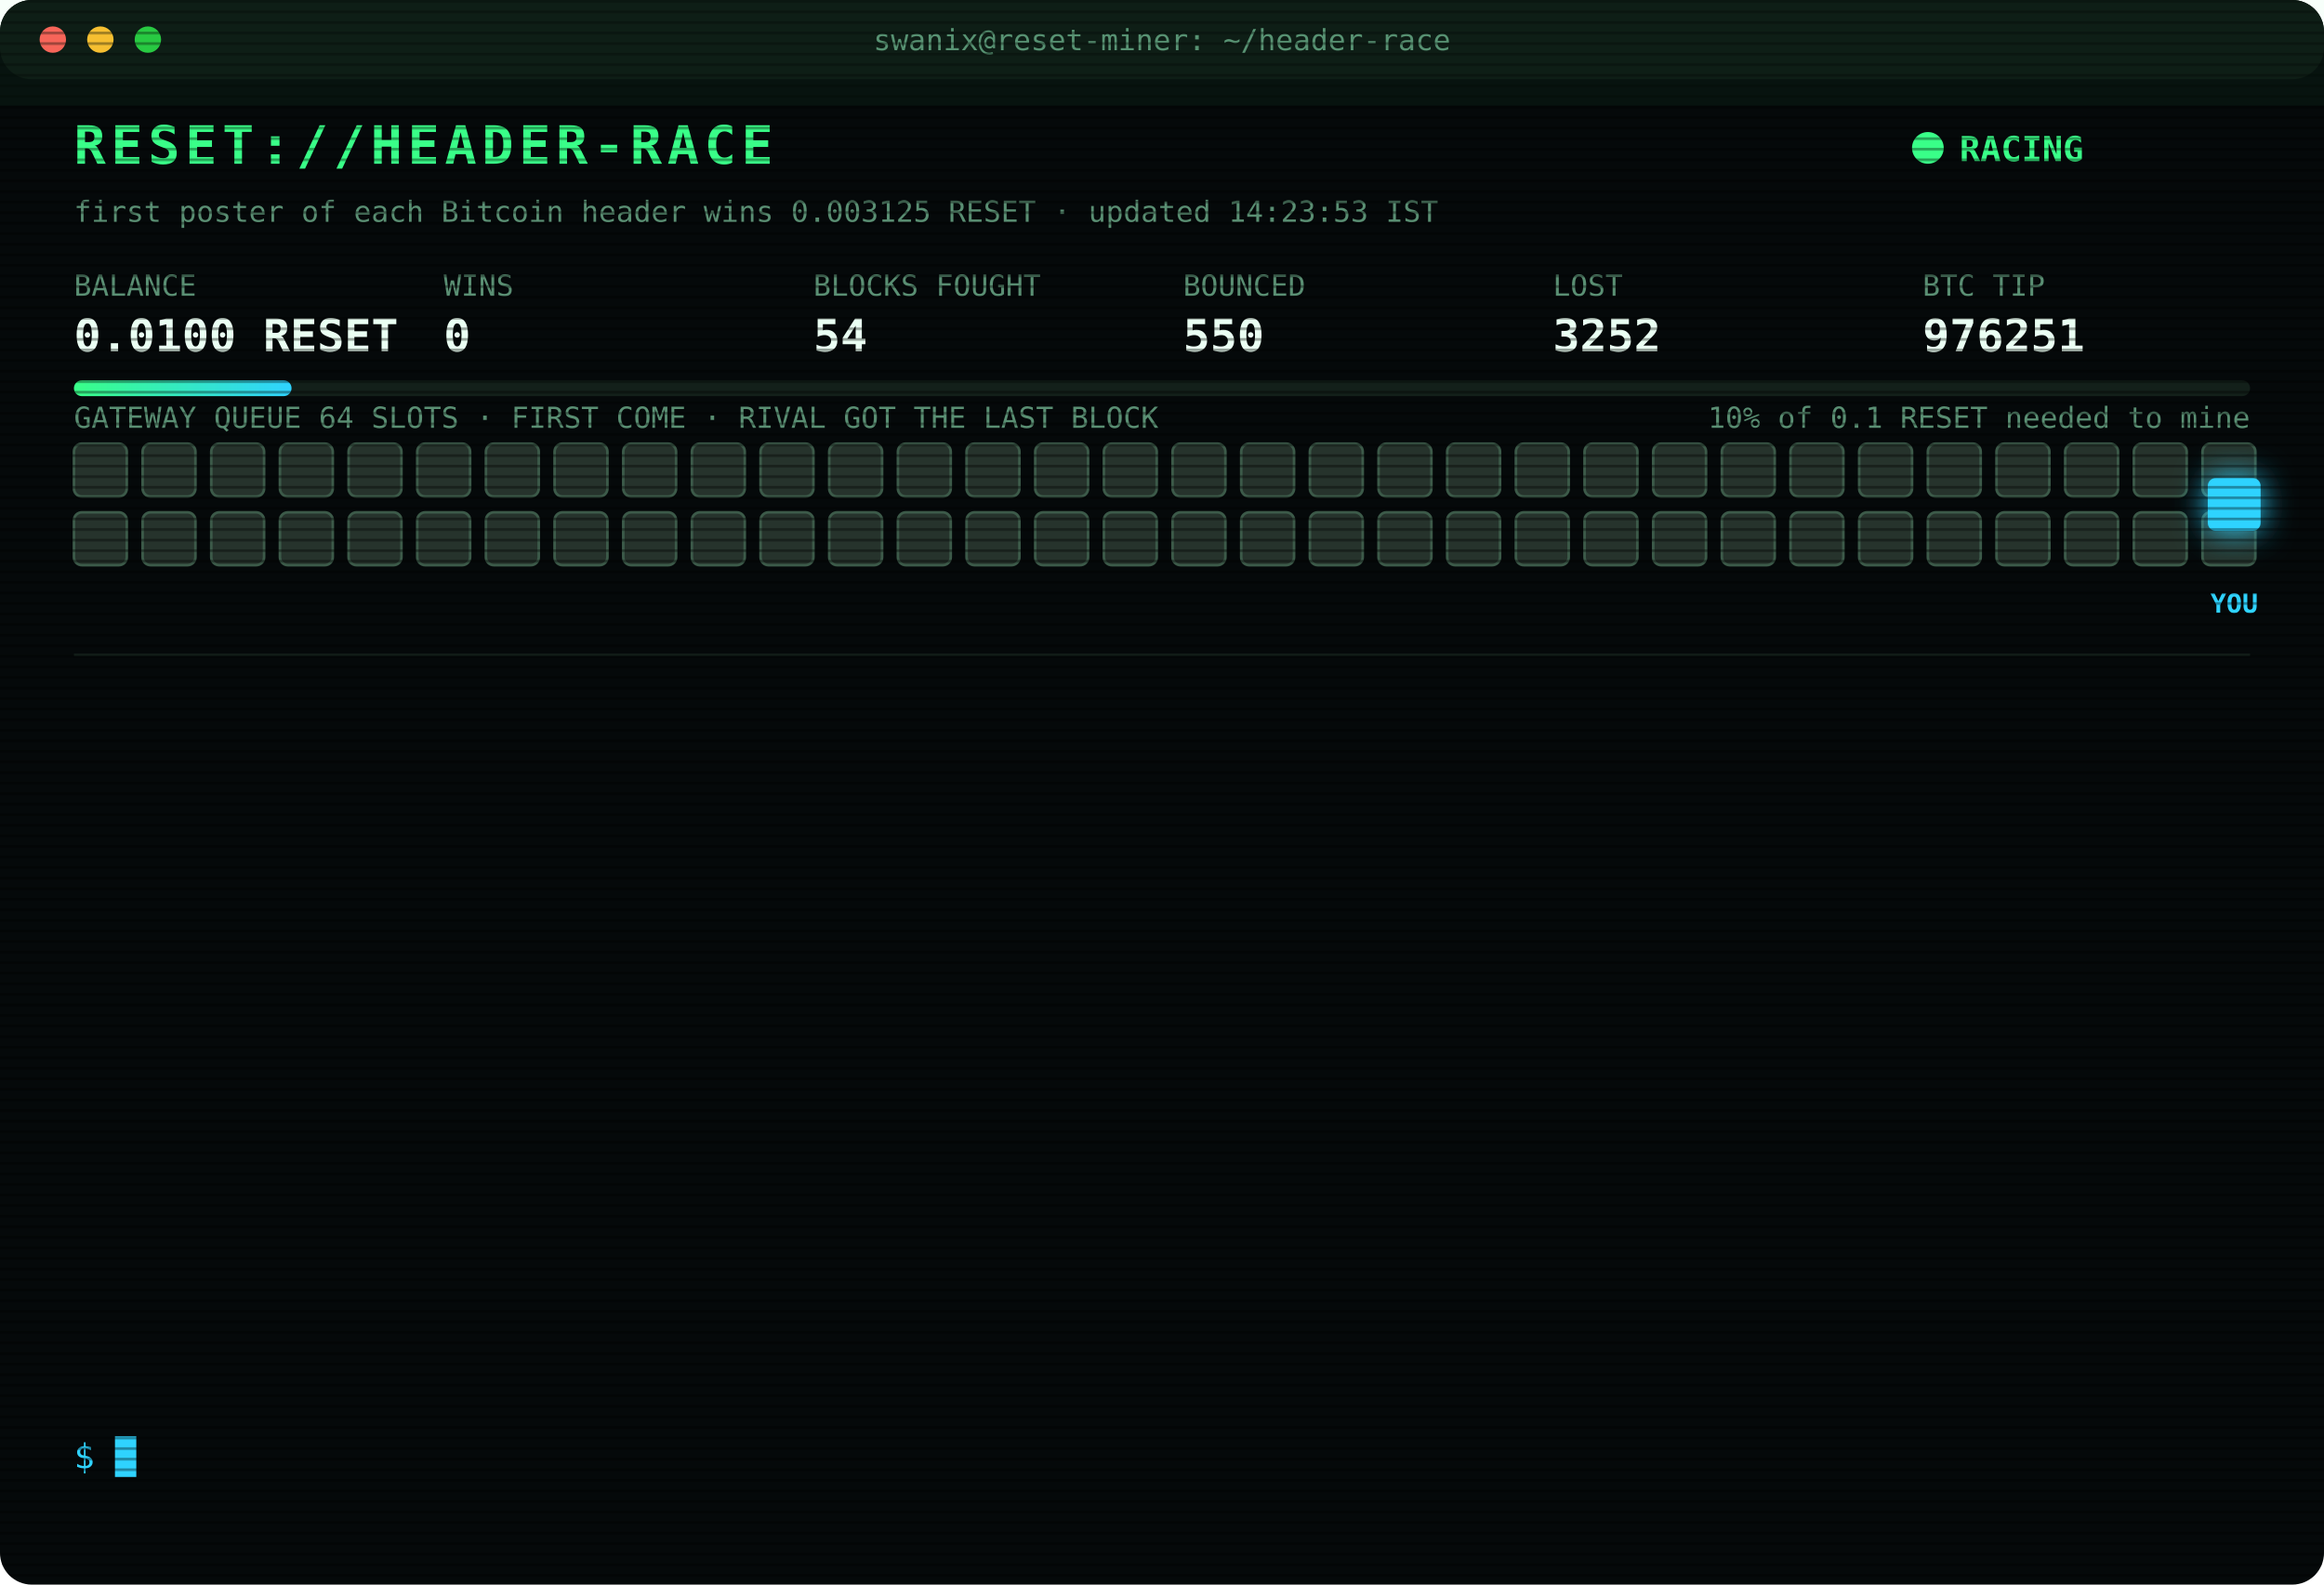
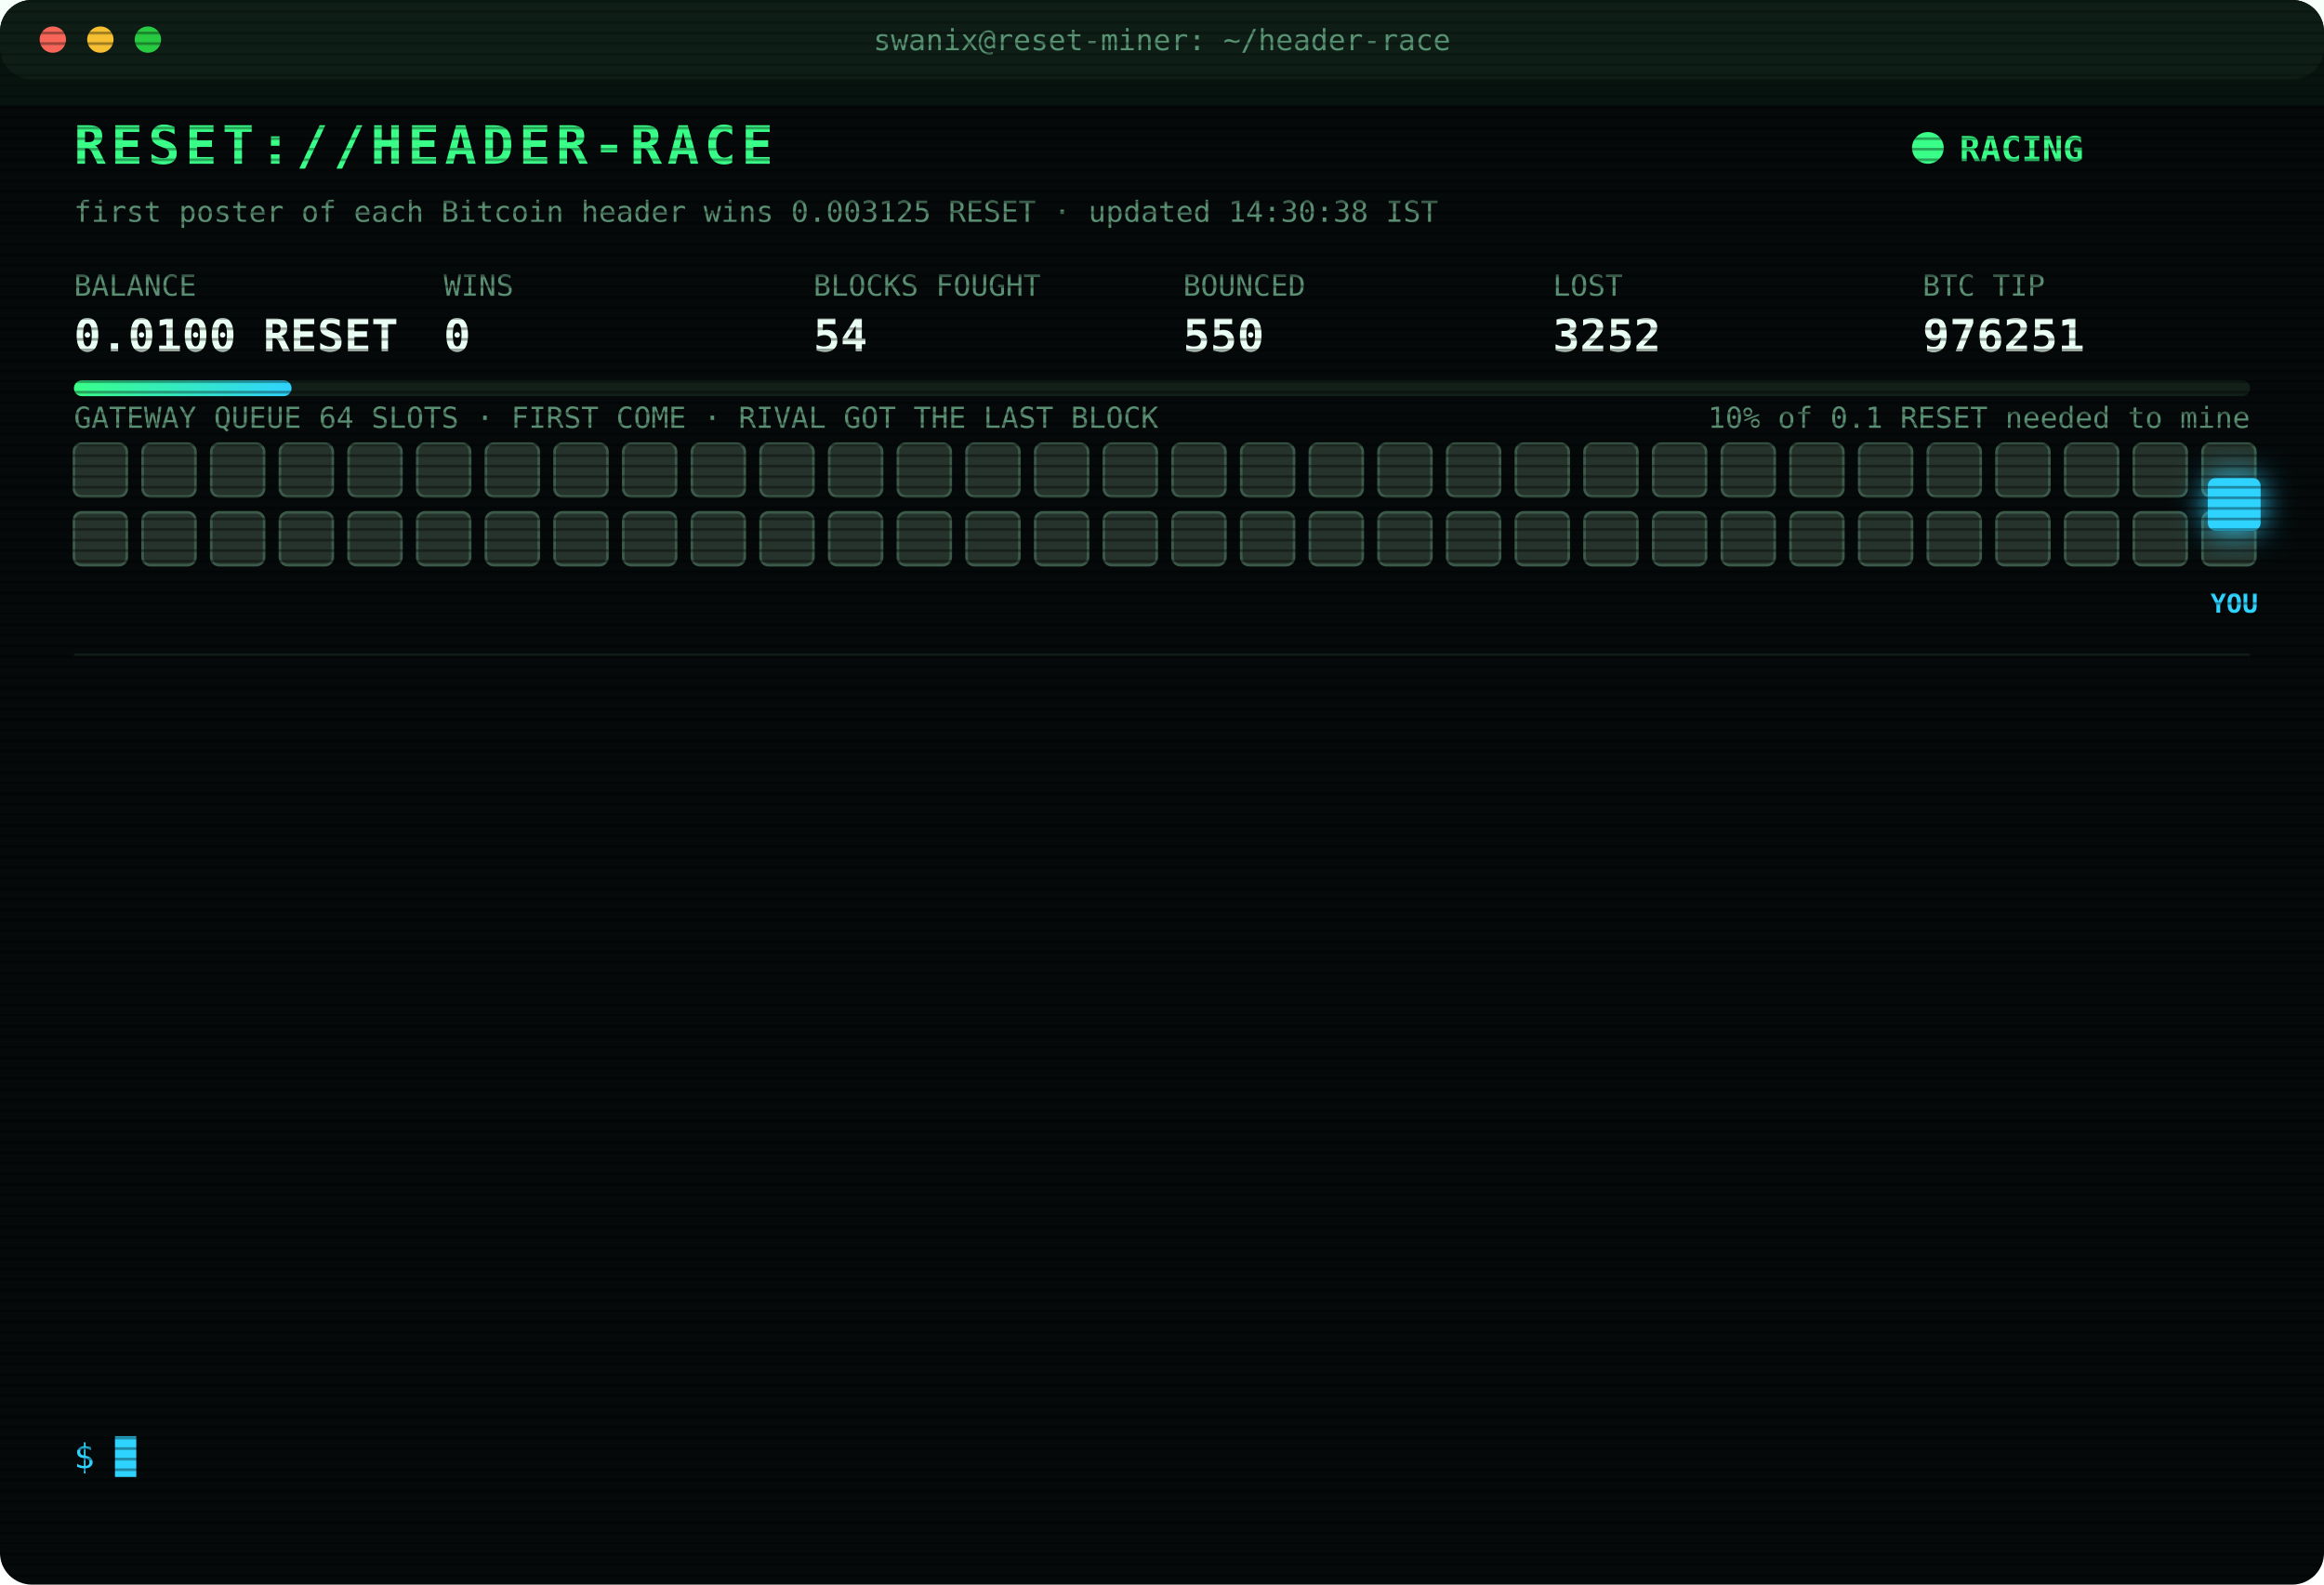
<svg xmlns="http://www.w3.org/2000/svg" width="880" height="600" viewBox="0 0 880 600" font-family="ui-monospace,SFMono-Regular,Menlo,Consolas,monospace">
  <style>
text{font-size:13px;fill:#7CFFB2}
.title{font-size:20px;font-weight:700;fill:#39FF88;letter-spacing:2px;animation:glitch 3s infinite steps(1)}
.sub{fill:#2fd3ff}.k{fill:#5a8f73;font-size:11px}.v{font-size:17px;font-weight:700;fill:#eafff3}
.ts{fill:#3f6b56}.boot{fill:#2fd3ff}.dim{fill:#5a8f73}.bad{fill:#ff4d6d}.warn{fill:#ffd23f}.mag{fill:#ff5cf0}.win{fill:#39FF88;font-weight:700}
.tag{font-size:10px;fill:#2fd3ff;font-weight:700}
.rival{fill:#26332c;stroke:#3c5a49;animation:jam 1.2s infinite alternate}
.idle{fill:#141c18;stroke:#22302a;animation:breathe 4s infinite}
.me{fill:#2fd3ff;filter:drop-shadow(0 0 6px #2fd3ff)}
.hover{animation:nudge 1.1s infinite ease-in-out}.bounce{animation:kick 1.4s infinite}
.ln{opacity:0;animation:in .4s forwards}
.cur{animation:blink 1s infinite steps(1)}
.scan{animation:scan 6s infinite linear}
.led{animation:blink 1.4s infinite}
@keyframes in{from{opacity:0;transform:translateX(-6px)}to{opacity:1;transform:none}}
@keyframes blink{50%{opacity:0}}
@keyframes jam{to{fill:#33463b}}
@keyframes breathe{50%{opacity:.4}}
@keyframes nudge{50%{transform:translateX(-10px)}}
@keyframes kick{0%,100%{transform:none}30%{transform:translateX(-14px)}55%{transform:translateX(10px) translateY(-6px)}}
@keyframes glitch{0%,92%{transform:none}93%{transform:translateX(2px);fill:#ff4d6d}95%{transform:translateX(-2px);fill:#2fd3ff}97%{transform:none}}
@keyframes scan{from{transform:translateY(-40px)}to{transform:translateY(600px)}}
</style>
  <defs>
    <pattern id="sl" width="4" height="4" patternUnits="userSpaceOnUse">
      <rect width="4" height="1" fill="#000" opacity=".35" />
    </pattern>
    <linearGradient id="bar">
      <stop offset="0" stop-color="#39FF88" />
      <stop offset="1" stop-color="#2fd3ff" />
    </linearGradient>
  </defs>
  <rect width="880" height="600" rx="12" fill="#05090a" />
  <rect width="880" height="30" rx="12" fill="#0d1512" />
  <circle cx="20" cy="15" r="5" fill="#ff5f57" />
  <circle cx="38" cy="15" r="5" fill="#febc2e" />
  <circle cx="56" cy="15" r="5" fill="#28c840" />
  <text x="440" y="19" text-anchor="middle" class="k">swanix@reset-miner: ~/header-race</text>
  <text x="28" y="62" class="title">RESET://HEADER-RACE</text>
  <circle class="led" cx="730" cy="56" r="6" fill="#39FF88" />
  <text x="742" y="61" class="win">RACING</text>
-   <text x="28" y="84" class="k">first poster of each Bitcoin header wins 0.003125 RESET · updated 14:23:53 IST</text>
+   <text x="28" y="84" class="k">first poster of each Bitcoin header wins 0.003125 RESET · updated 14:30:38 IST</text>
  <text x="28" y="112" class="k">BALANCE</text>
  <text x="28" y="133" class="v">0.0100 RESET</text>
  <text x="168" y="112" class="k">WINS</text>
  <text x="168" y="133" class="v">0</text>
  <text x="308" y="112" class="k">BLOCKS FOUGHT</text>
  <text x="308" y="133" class="v">54</text>
  <text x="448" y="112" class="k">BOUNCED</text>
  <text x="448" y="133" class="v">550</text>
  <text x="588" y="112" class="k">LOST</text>
  <text x="588" y="133" class="v">3252</text>
  <text x="728" y="112" class="k">BTC TIP</text>
  <text x="728" y="133" class="v">976251</text>
  <rect x="28" y="144" width="824" height="6" rx="3" fill="#13201a" />
  <rect x="28" y="144" width="82.4" height="6" rx="3" fill="url(#bar)" />
  <text x="852" y="162" text-anchor="end" class="k">10% of 0.1 RESET needed to mine</text>
  <text x="28" y="162" class="k">GATEWAY QUEUE 64 SLOTS · FIRST COME · RIVAL GOT THE LAST BLOCK</text>
  <rect class="rival" x="28" y="168" width="20" height="20" rx="3" style="animation-delay:0.00s" />
  <rect class="rival" x="54" y="168" width="20" height="20" rx="3" style="animation-delay:0.05s" />
  <rect class="rival" x="80" y="168" width="20" height="20" rx="3" style="animation-delay:0.10s" />
  <rect class="rival" x="106" y="168" width="20" height="20" rx="3" style="animation-delay:0.15s" />
  <rect class="rival" x="132" y="168" width="20" height="20" rx="3" style="animation-delay:0.20s" />
  <rect class="rival" x="158" y="168" width="20" height="20" rx="3" style="animation-delay:0.25s" />
  <rect class="rival" x="184" y="168" width="20" height="20" rx="3" style="animation-delay:0.30s" />
  <rect class="rival" x="210" y="168" width="20" height="20" rx="3" style="animation-delay:0.35s" />
  <rect class="rival" x="236" y="168" width="20" height="20" rx="3" style="animation-delay:0.40s" />
  <rect class="rival" x="262" y="168" width="20" height="20" rx="3" style="animation-delay:0.45s" />
  <rect class="rival" x="288" y="168" width="20" height="20" rx="3" style="animation-delay:0.50s" />
  <rect class="rival" x="314" y="168" width="20" height="20" rx="3" style="animation-delay:0.55s" />
  <rect class="rival" x="340" y="168" width="20" height="20" rx="3" style="animation-delay:0.60s" />
  <rect class="rival" x="366" y="168" width="20" height="20" rx="3" style="animation-delay:0.65s" />
  <rect class="rival" x="392" y="168" width="20" height="20" rx="3" style="animation-delay:0.70s" />
  <rect class="rival" x="418" y="168" width="20" height="20" rx="3" style="animation-delay:0.75s" />
  <rect class="rival" x="444" y="168" width="20" height="20" rx="3" style="animation-delay:0.80s" />
  <rect class="rival" x="470" y="168" width="20" height="20" rx="3" style="animation-delay:0.85s" />
  <rect class="rival" x="496" y="168" width="20" height="20" rx="3" style="animation-delay:0.90s" />
  <rect class="rival" x="522" y="168" width="20" height="20" rx="3" style="animation-delay:0.95s" />
  <rect class="rival" x="548" y="168" width="20" height="20" rx="3" style="animation-delay:1.00s" />
  <rect class="rival" x="574" y="168" width="20" height="20" rx="3" style="animation-delay:1.05s" />
  <rect class="rival" x="600" y="168" width="20" height="20" rx="3" style="animation-delay:1.10s" />
  <rect class="rival" x="626" y="168" width="20" height="20" rx="3" style="animation-delay:1.15s" />
  <rect class="rival" x="652" y="168" width="20" height="20" rx="3" style="animation-delay:1.20s" />
  <rect class="rival" x="678" y="168" width="20" height="20" rx="3" style="animation-delay:1.25s" />
  <rect class="rival" x="704" y="168" width="20" height="20" rx="3" style="animation-delay:1.30s" />
  <rect class="rival" x="730" y="168" width="20" height="20" rx="3" style="animation-delay:1.35s" />
  <rect class="rival" x="756" y="168" width="20" height="20" rx="3" style="animation-delay:1.40s" />
  <rect class="rival" x="782" y="168" width="20" height="20" rx="3" style="animation-delay:1.45s" />
  <rect class="rival" x="808" y="168" width="20" height="20" rx="3" style="animation-delay:1.50s" />
  <rect class="rival" x="834" y="168" width="20" height="20" rx="3" style="animation-delay:1.55s" />
  <rect class="rival" x="28" y="194" width="20" height="20" rx="3" style="animation-delay:1.60s" />
  <rect class="rival" x="54" y="194" width="20" height="20" rx="3" style="animation-delay:1.65s" />
  <rect class="rival" x="80" y="194" width="20" height="20" rx="3" style="animation-delay:1.70s" />
  <rect class="rival" x="106" y="194" width="20" height="20" rx="3" style="animation-delay:1.75s" />
  <rect class="rival" x="132" y="194" width="20" height="20" rx="3" style="animation-delay:1.80s" />
  <rect class="rival" x="158" y="194" width="20" height="20" rx="3" style="animation-delay:1.85s" />
  <rect class="rival" x="184" y="194" width="20" height="20" rx="3" style="animation-delay:1.90s" />
  <rect class="rival" x="210" y="194" width="20" height="20" rx="3" style="animation-delay:1.95s" />
  <rect class="rival" x="236" y="194" width="20" height="20" rx="3" style="animation-delay:2.00s" />
  <rect class="rival" x="262" y="194" width="20" height="20" rx="3" style="animation-delay:2.05s" />
  <rect class="rival" x="288" y="194" width="20" height="20" rx="3" style="animation-delay:2.10s" />
  <rect class="rival" x="314" y="194" width="20" height="20" rx="3" style="animation-delay:2.15s" />
  <rect class="rival" x="340" y="194" width="20" height="20" rx="3" style="animation-delay:2.20s" />
  <rect class="rival" x="366" y="194" width="20" height="20" rx="3" style="animation-delay:2.25s" />
  <rect class="rival" x="392" y="194" width="20" height="20" rx="3" style="animation-delay:2.30s" />
  <rect class="rival" x="418" y="194" width="20" height="20" rx="3" style="animation-delay:2.35s" />
  <rect class="rival" x="444" y="194" width="20" height="20" rx="3" style="animation-delay:2.40s" />
  <rect class="rival" x="470" y="194" width="20" height="20" rx="3" style="animation-delay:2.45s" />
  <rect class="rival" x="496" y="194" width="20" height="20" rx="3" style="animation-delay:2.50s" />
  <rect class="rival" x="522" y="194" width="20" height="20" rx="3" style="animation-delay:2.55s" />
  <rect class="rival" x="548" y="194" width="20" height="20" rx="3" style="animation-delay:2.60s" />
  <rect class="rival" x="574" y="194" width="20" height="20" rx="3" style="animation-delay:2.65s" />
  <rect class="rival" x="600" y="194" width="20" height="20" rx="3" style="animation-delay:2.70s" />
  <rect class="rival" x="626" y="194" width="20" height="20" rx="3" style="animation-delay:2.75s" />
  <rect class="rival" x="652" y="194" width="20" height="20" rx="3" style="animation-delay:2.80s" />
  <rect class="rival" x="678" y="194" width="20" height="20" rx="3" style="animation-delay:2.85s" />
  <rect class="rival" x="704" y="194" width="20" height="20" rx="3" style="animation-delay:2.90s" />
  <rect class="rival" x="730" y="194" width="20" height="20" rx="3" style="animation-delay:2.95s" />
  <rect class="rival" x="756" y="194" width="20" height="20" rx="3" style="animation-delay:3.00s" />
  <rect class="rival" x="782" y="194" width="20" height="20" rx="3" style="animation-delay:3.05s" />
  <rect class="rival" x="808" y="194" width="20" height="20" rx="3" style="animation-delay:3.10s" />
  <rect class="rival" x="834" y="194" width="20" height="20" rx="3" style="animation-delay:3.15s" />
  <g class="hover">
    <rect class="me" x="836" y="181" width="20" height="20" rx="3" />
    <text class="tag" x="846" y="232" text-anchor="middle">YOU</text>
  </g>
  <line x1="28" x2="852" y1="248" y2="248" stroke="#13201a" />
  <g class="ln" style="animation-delay:0.40s">
    <text x="28" y="270" class="ts">11:55:16</text>
    <text x="104" y="270" class="bad">[LOST] #976241 taken by a rival miner</text>
  </g>
  <g class="ln" style="animation-delay:0.65s">
    <text x="28" y="292" class="ts">12:10:33</text>
    <text x="104" y="292" class="bad">[LOST] #976242 taken by a rival miner</text>
  </g>
  <g class="ln" style="animation-delay:0.90s">
    <text x="28" y="314" class="ts">13:01:52</text>
    <text x="104" y="314" class="bad">[LOST] #976243 taken by a rival miner</text>
  </g>
  <g class="ln" style="animation-delay:1.15s">
    <text x="28" y="336" class="ts">13:12:51</text>
    <text x="104" y="336" class="bad">[LOST] #976244 taken by a rival miner</text>
  </g>
  <g class="ln" style="animation-delay:1.40s">
    <text x="28" y="358" class="ts">13:24:54</text>
    <text x="104" y="358" class="bad">[LOST] #976245 taken by a rival miner</text>
  </g>
  <g class="ln" style="animation-delay:1.65s">
    <text x="28" y="380" class="ts">13:26:49</text>
    <text x="104" y="380" class="bad">[LOST] #976246 taken by a rival miner</text>
  </g>
  <g class="ln" style="animation-delay:1.90s">
    <text x="28" y="402" class="ts">13:33:14</text>
    <text x="104" y="402" class="bad">[LOST] #976247 taken by a rival miner</text>
  </g>
  <g class="ln" style="animation-delay:2.15s">
    <text x="28" y="424" class="ts">13:34:15</text>
    <text x="104" y="424" class="bad">[LOST] #976248 taken by a rival miner</text>
  </g>
  <g class="ln" style="animation-delay:2.40s">
    <text x="28" y="446" class="ts">13:55:36</text>
    <text x="104" y="446" class="dim">[STINT END] calls 791 · wins 0</text>
  </g>
  <g class="ln" style="animation-delay:2.65s">
    <text x="28" y="468" class="ts">14:00:25</text>
    <text x="104" y="468" class="boot">[BOOT] racer v3 online · 3 feeds · stint 340m</text>
  </g>
  <g class="ln" style="animation-delay:2.90s">
    <text x="28" y="490" class="ts">14:17:52</text>
    <text x="104" y="490" class="bad">[LOST] #976249 taken by a rival miner</text>
  </g>
  <g class="ln" style="animation-delay:3.15s">
    <text x="28" y="512" class="ts">14:20:02</text>
    <text x="104" y="512" class="bad">[LOST] #976250 taken by a rival miner</text>
  </g>
  <g class="ln" style="animation-delay:3.40s">
    <text x="28" y="534" class="ts">14:23:53</text>
    <text x="104" y="534" class="bad">[LOST] #976251 taken by a rival miner</text>
  </g>
  <text x="28" y="556" class="sub">$ <tspan class="cur">█</tspan>
  </text>
  <rect width="880" height="600" rx="12" fill="url(#sl)" pointer-events="none" />
  <rect class="scan" width="880" height="40" fill="#39FF88" opacity=".04" />
</svg>
